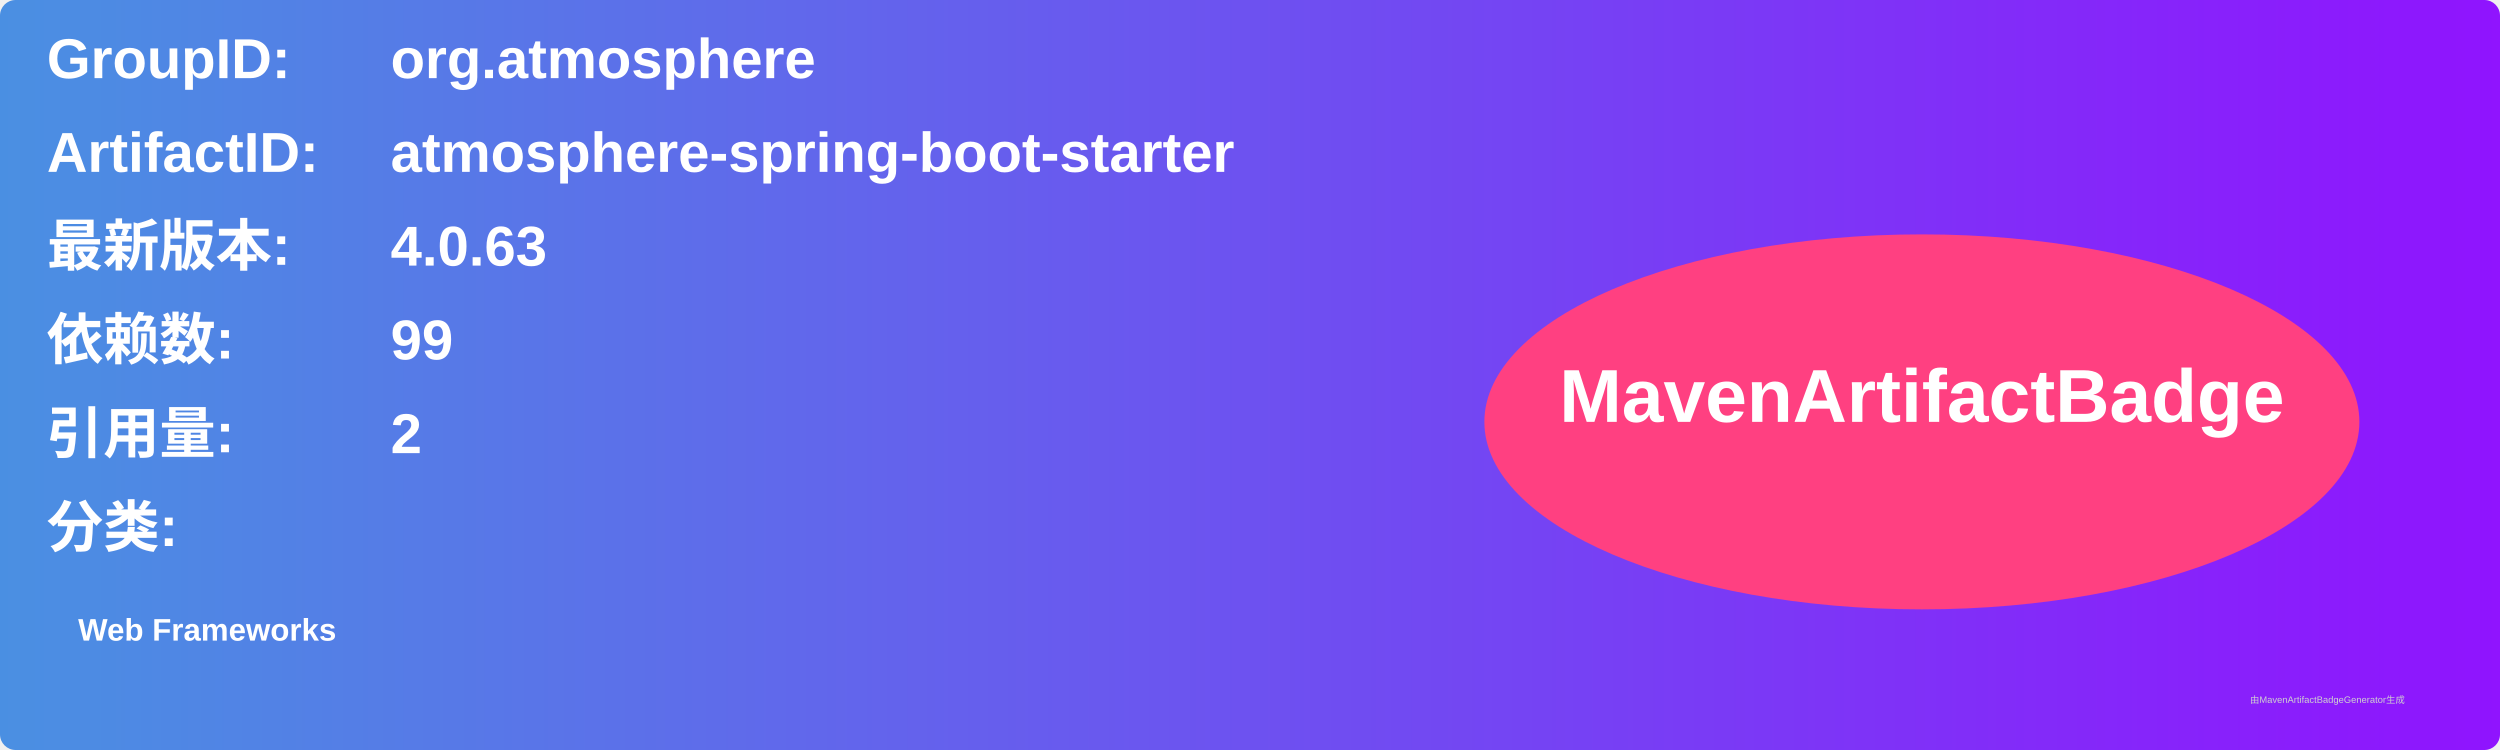
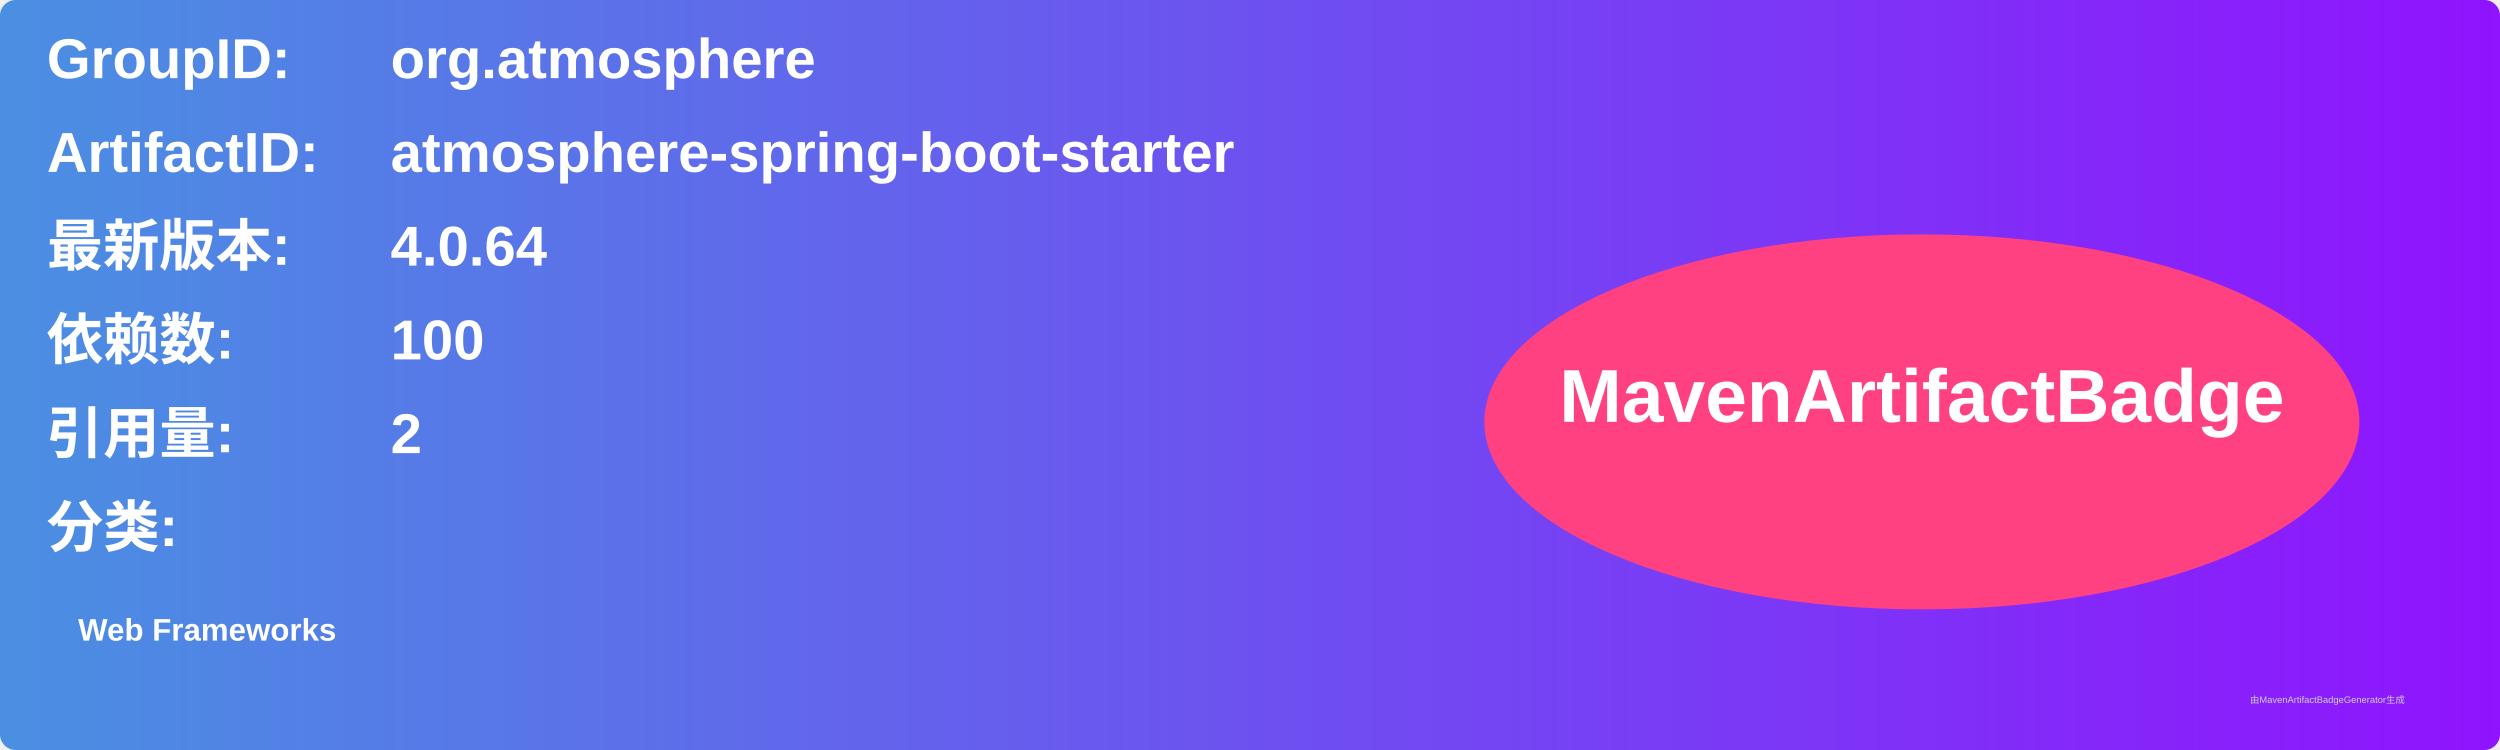
<svg xmlns="http://www.w3.org/2000/svg" width="800" height="240" viewBox="0 0 800 240">
  <linearGradient id="grad" x1="0%" y1="0%" x2="100%" y2="0%">
    <stop offset="0%" stop-color="#4a90e2" />
    <stop offset="100%" stop-color="#9013fe" />
  </linearGradient>
  <rect width="100%" height="100%" rx="5" ry="5" fill="url(#grad)" />
  <g transform="translate(15, 15)">
    <text x="0" y="10" font-family="Arial" font-size="18" fill="white" font-weight="bold" width="260">GroupID:</text>
    <text x="110" y="10" font-family="Arial" font-size="18" fill="white" font-weight="bold" width="460">org.atmosphere</text>
    <text x="0" y="40" font-family="Arial" font-size="18" fill="white" font-weight="bold" width="260">ArtifactID:</text>
    <text x="110" y="40" font-family="Arial" font-size="18" fill="white" font-weight="bold" width="460">atmosphere-spring-boot-starter</text>
    <text x="0" y="70" font-family="Arial" font-size="18" fill="white" font-weight="bold">最新版本:</text>
    <text x="110" y="70" font-family="Arial" font-size="18" fill="white" font-weight="bold">
-       <tspan font-weight="bold">4.0.63</tspan>
+       <tspan font-weight="bold">4.0.64</tspan>
    </text>
    <text x="0" y="100" font-family="Arial" font-size="18" fill="white" font-weight="bold">依赖数: </text>
    <text x="110" y="100" font-family="Arial" font-size="18" fill="white">
-       <tspan font-weight="bold">99</tspan>
+       <tspan font-weight="bold">100</tspan>
    </text>
    <text x="0" y="130" font-family="Arial" font-size="18" fill="white" font-weight="bold">引用量: </text>
    <text x="110" y="130" font-family="Arial" font-size="18" fill="white">
      <tspan font-weight="bold">2</tspan>
    </text>
    <text x="0" y="160" font-family="Arial" font-size="18" fill="white" font-weight="bold">分类:</text>
    <text x="10" y="190" font-family="Arial" font-size="10" fill="white">
      <tspan font-weight="bold">Web Frameworks</tspan>
    </text>
    <ellipse cx="600" cy="120" rx="140" ry="60" fill="#ff4081" />
    <text x="600" y="120" text-anchor="middle" font-family="Arial" font-size="24" fill="white" font-weight="bold">MavenArtifactBadge</text>
  </g>
  <text x="720" y="225" font-family="Arial" font-size="3" fill="#d0d0d0">由MavenArtifactBadgeGenerator生成</text>
</svg>
